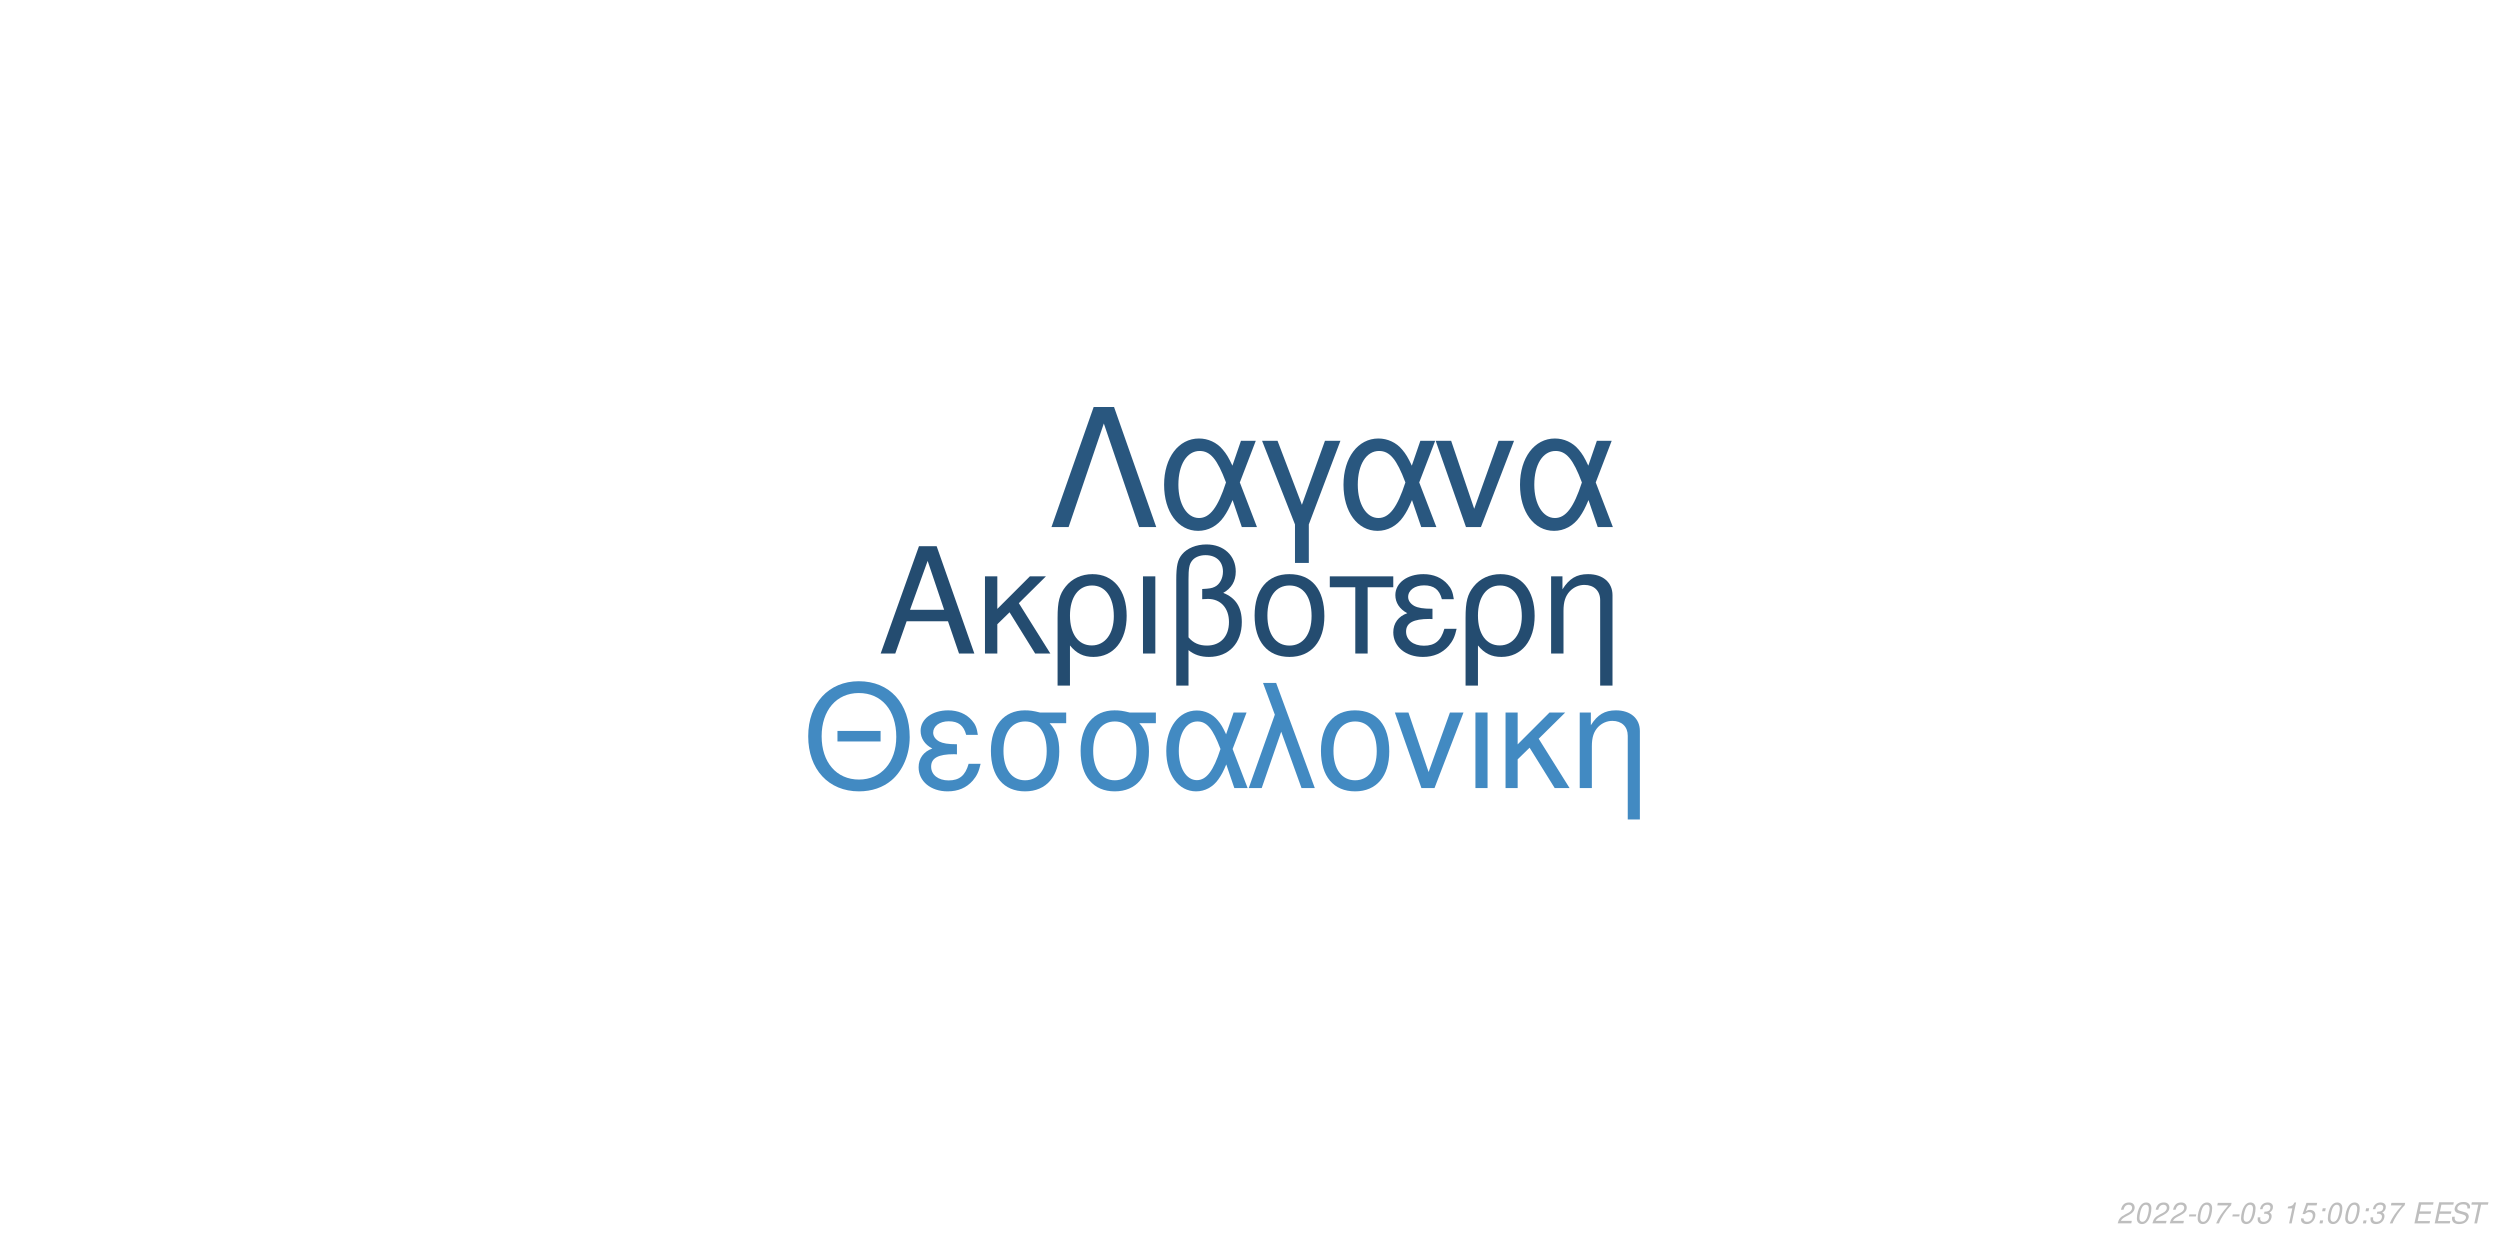
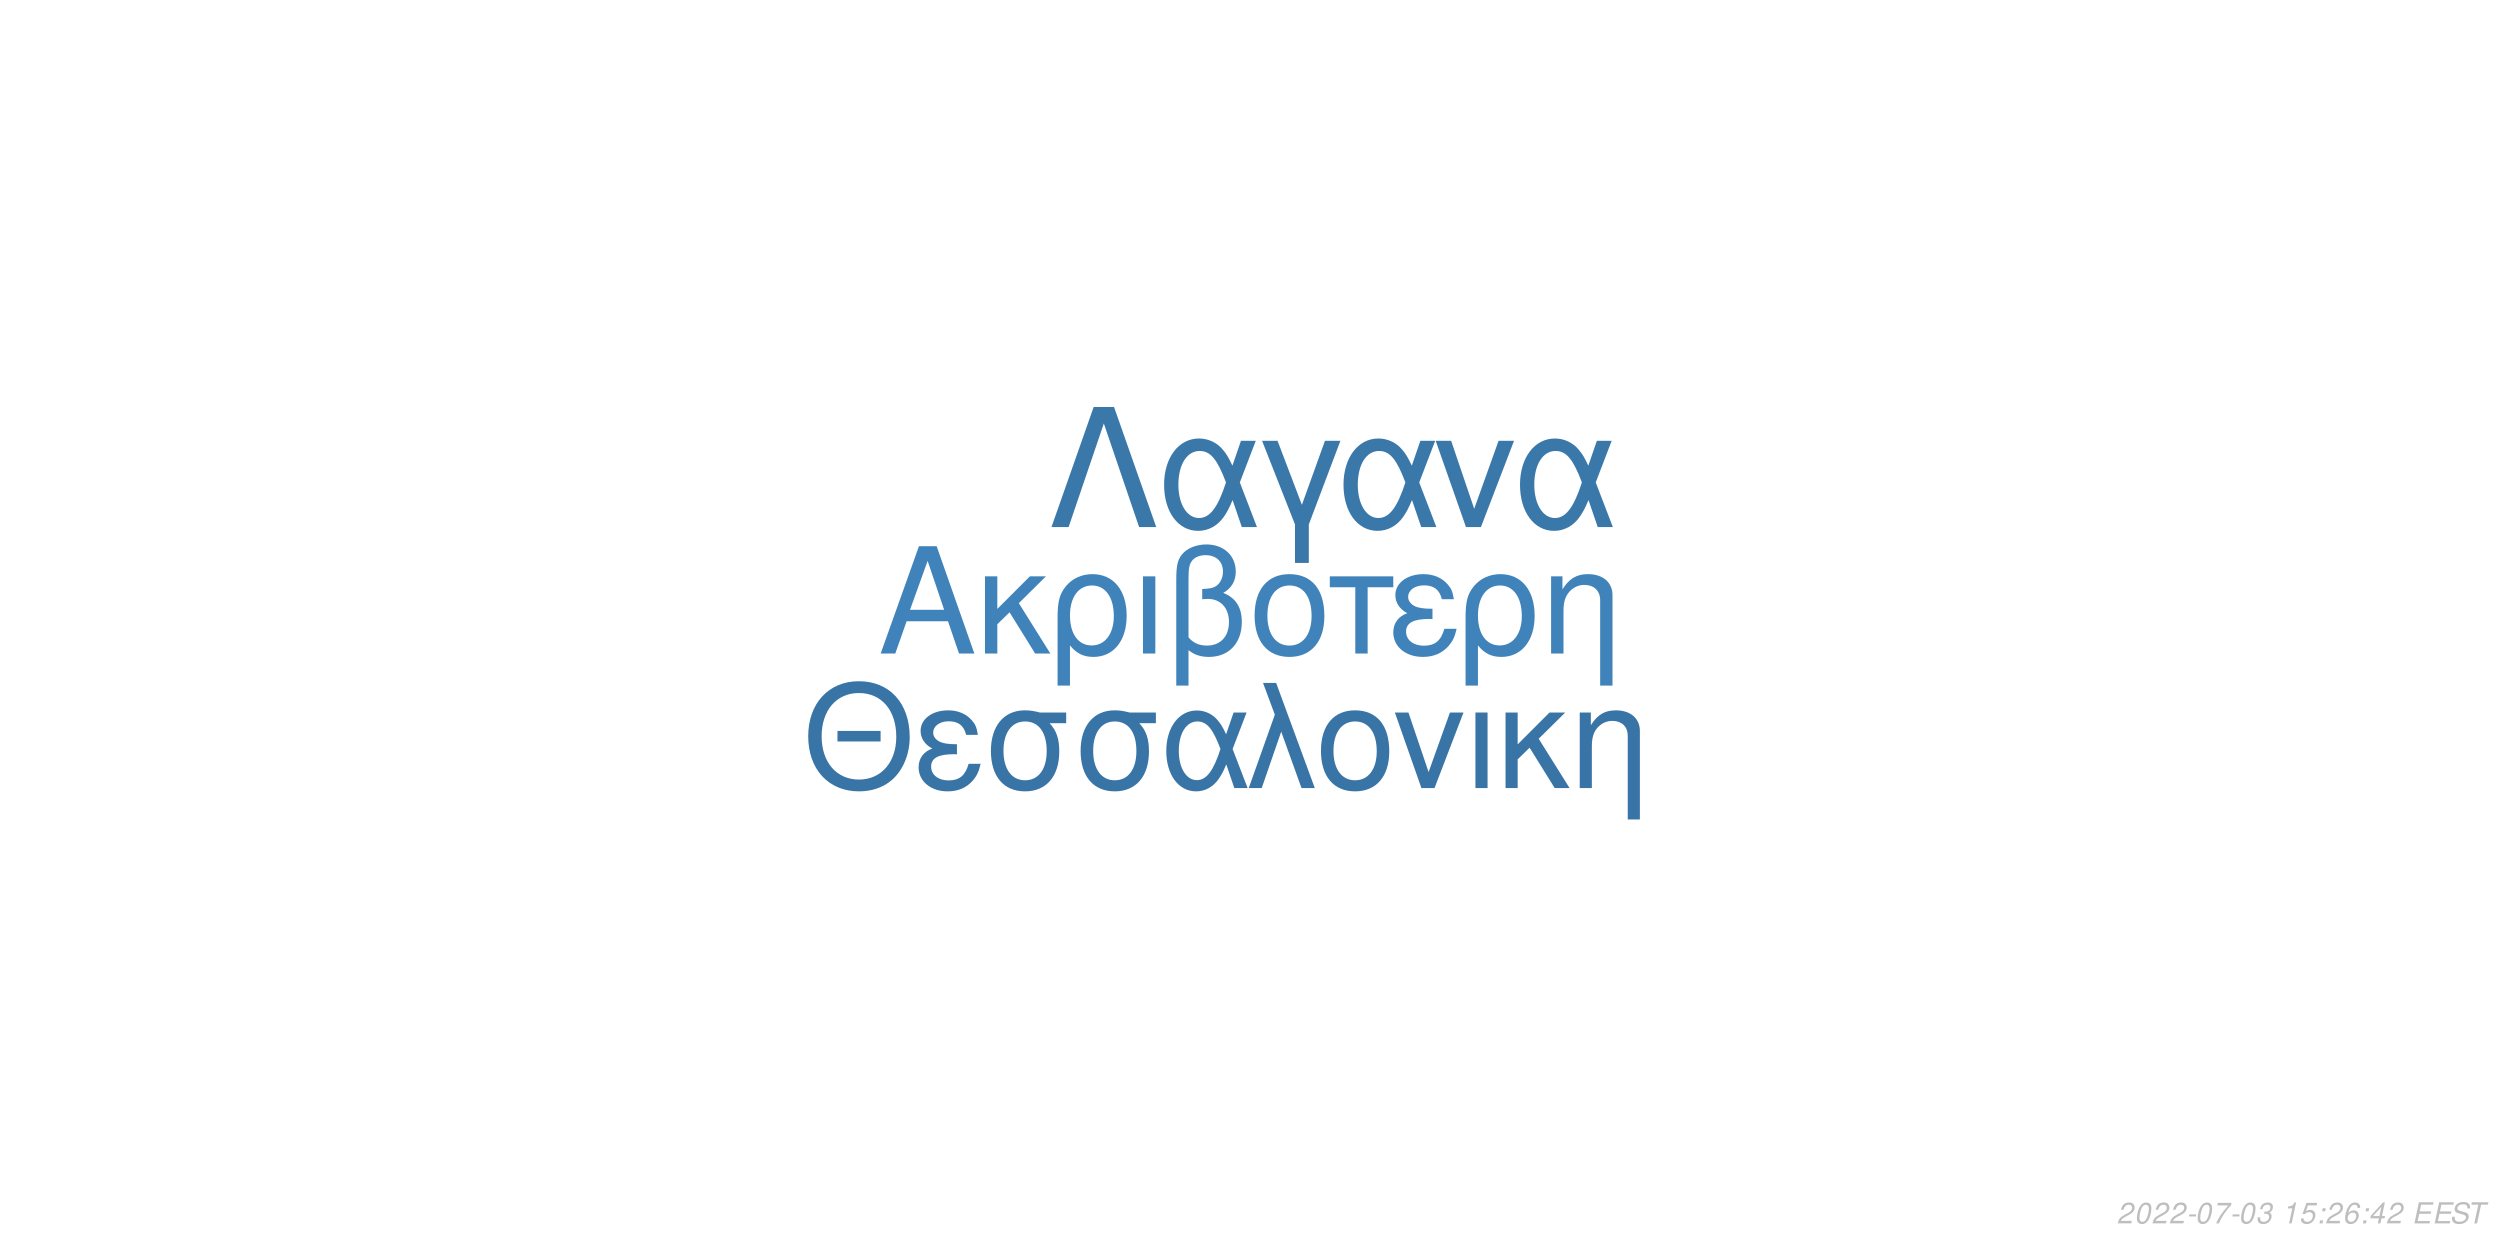
<svg xmlns="http://www.w3.org/2000/svg" xmlns:xlink="http://www.w3.org/1999/xlink" width="864pt" height="432pt" viewBox="0 0 864 432" version="1.1">
  <defs>
    <g>
      <symbol overflow="visible" id="glyph0-0">
        <path style="stroke:none;" d="" />
      </symbol>
      <symbol overflow="visible" id="glyph0-1">
        <path style="stroke:none;" d="M 24.125 -11.141 L 27.938 0 L 33.234 0 L 20.203 -37.094 L 14.094 -37.094 L 0.859 0 L 5.906 0 L 9.828 -11.141 Z M 22.797 -15.109 L 11 -15.109 L 17.094 -32.016 Z M 22.797 -15.109 " />
      </symbol>
      <symbol overflow="visible" id="glyph0-2">
        <path style="stroke:none;" d="M 7.172 -15.422 L 7.172 -26.672 L 2.906 -26.672 L 2.906 0 L 7.172 0 L 7.172 -10.125 L 11.406 -14.25 L 20.25 0 L 25.5 0 L 14.609 -17.406 L 23.969 -26.672 L 18.422 -26.672 Z M 7.172 -15.422 " />
      </symbol>
      <symbol overflow="visible" id="glyph0-3">
        <path style="stroke:none;" d="M 3 11.094 L 7.281 11.094 L 7.281 -2.797 C 9.516 -0.047 11.953 1.172 15.375 1.172 C 22.344 1.172 26.875 -4.422 26.875 -13.031 C 26.875 -21.891 22.297 -27.438 15.062 -27.438 C 11.297 -27.438 7.984 -25.906 5.797 -23.156 C 3.672 -20.516 3 -17.969 3 -12.359 Z M 14.906 -23.516 C 19.547 -23.516 22.438 -19.438 22.438 -12.922 C 22.438 -6.812 19.391 -2.797 14.812 -2.797 C 10.172 -2.797 7.281 -6.766 7.281 -13.125 C 7.281 -19.484 10.234 -23.516 14.906 -23.516 Z M 14.906 -23.516 " />
      </symbol>
      <symbol overflow="visible" id="glyph0-4">
        <path style="stroke:none;" d="M 3.516 0 L 7.781 0 L 7.781 -26.672 L 3.516 -26.672 Z M 3.516 0 " />
      </symbol>
      <symbol overflow="visible" id="glyph0-5">
        <path style="stroke:none;" d="M 4.016 11.094 L 8.25 11.094 L 8.25 -1.172 C 10.172 0.406 12.422 1.172 15.312 1.172 C 22.188 1.172 26.672 -3.609 26.672 -10.891 C 26.672 -15.984 24.578 -19.234 20.25 -20.969 C 23.109 -22.547 24.578 -25.031 24.578 -28.344 C 24.578 -33.844 20.406 -37.703 14.453 -37.703 C 10.938 -37.703 7.734 -36.391 6 -34.25 C 4.484 -32.422 4.016 -30.328 4.016 -25.391 Z M 8.25 -25.656 C 8.25 -29.359 8.5 -30.844 9.469 -32.062 C 10.375 -33.281 12.156 -34 14.094 -34 C 17.812 -34 20.156 -31.812 20.156 -28.297 C 20.156 -25.953 18.984 -23.812 17.297 -23.047 C 16.281 -22.547 15.469 -22.438 12.984 -22.297 L 12.984 -18.781 C 13.734 -18.828 14.344 -18.875 14.969 -18.875 C 19.344 -18.875 22.234 -15.719 22.234 -10.891 C 22.234 -5.906 19.281 -2.75 14.656 -2.75 C 11.953 -2.75 9.922 -3.609 8.25 -5.594 Z M 8.25 -25.656 " />
      </symbol>
      <symbol overflow="visible" id="glyph0-6">
        <path style="stroke:none;" d="M 14.094 -27.438 C 6.562 -27.438 2.094 -22.094 2.094 -13.125 C 2.094 -4.125 6.562 1.172 14.141 1.172 C 21.672 1.172 26.203 -4.172 26.203 -12.922 C 26.203 -22.188 21.828 -27.438 14.094 -27.438 Z M 14.141 -23.516 C 18.938 -23.516 21.781 -19.594 21.781 -12.984 C 21.781 -6.672 18.828 -2.75 14.141 -2.75 C 9.422 -2.75 6.516 -6.672 6.516 -13.125 C 6.516 -19.594 9.422 -23.516 14.141 -23.516 Z M 14.141 -23.516 " />
      </symbol>
      <symbol overflow="visible" id="glyph0-7">
        <path style="stroke:none;" d="M 7.891 0 L 12.156 0 L 12.156 -22.906 L 21.016 -22.906 L 21.016 -26.672 L -0.922 -26.672 L -0.922 -22.906 L 7.891 -22.906 Z M 7.891 0 " />
      </symbol>
      <symbol overflow="visible" id="glyph0-8">
        <path style="stroke:none;" d="M 14.562 -15.469 C 11.344 -15.469 9.562 -15.781 8.297 -16.438 C 6.922 -17.203 6.156 -18.328 6.156 -19.547 C 6.156 -21.891 8.453 -23.562 11.656 -23.562 C 15.062 -23.562 16.953 -22.094 17.812 -18.781 L 21.938 -18.781 C 21.578 -21.266 21.062 -22.5 19.797 -23.922 C 17.812 -26.203 14.906 -27.438 11.453 -27.438 C 5.797 -27.438 1.734 -24.375 1.734 -20.203 C 1.734 -17.609 3.156 -15.375 5.859 -13.938 C 2.797 -12.875 1.016 -10.484 1.016 -7.328 C 1.016 -2.391 5.297 1.172 11.25 1.172 C 14.969 1.172 17.906 -0.109 20.156 -2.641 C 21.578 -4.328 22.297 -5.797 22.906 -8.547 L 18.672 -8.547 C 17.5 -4.422 15.422 -2.703 11.609 -2.703 C 7.938 -2.703 5.438 -4.688 5.438 -7.578 C 5.438 -10.578 7.938 -11.953 13.484 -11.953 C 13.641 -11.953 14.094 -11.953 14.562 -11.906 Z M 14.562 -15.469 " />
      </symbol>
      <symbol overflow="visible" id="glyph0-9">
        <path style="stroke:none;" d="M 3.562 -26.672 L 3.562 0 L 7.844 0 L 7.844 -14.703 C 7.844 -17.906 8.5 -19.891 10.031 -21.531 C 11.406 -22.953 13.188 -23.719 15.062 -23.719 C 18.375 -23.719 20.516 -21.672 20.516 -18.469 L 20.516 11.094 L 24.781 11.094 L 24.781 -20.156 C 24.781 -24.578 21.469 -27.438 16.328 -27.438 C 12.359 -27.438 9.828 -25.906 7.484 -22.188 L 7.484 -26.672 Z M 3.562 -26.672 " />
      </symbol>
      <symbol overflow="visible" id="glyph1-0">
        <path style="stroke:none;" d="" />
      </symbol>
      <symbol overflow="visible" id="glyph1-1">
        <path style="stroke:none;" d="M 26.859 -19.734 L 11.953 -19.734 L 11.953 -16.094 L 26.859 -16.094 Z M 19.328 -36.922 C 8.922 -36.922 1.844 -29.25 1.844 -17.891 C 1.844 -6.484 8.875 1.141 19.391 1.141 C 23.812 1.141 27.703 -0.203 30.641 -2.688 C 34.578 -6.031 36.922 -11.656 36.922 -17.594 C 36.922 -29.297 30 -36.922 19.328 -36.922 Z M 19.328 -32.844 C 27.203 -32.844 32.281 -26.906 32.281 -17.688 C 32.281 -8.922 27.062 -2.938 19.391 -2.938 C 11.609 -2.938 6.484 -8.922 6.484 -17.891 C 6.484 -26.859 11.609 -32.844 19.328 -32.844 Z M 19.328 -32.844 " />
      </symbol>
      <symbol overflow="visible" id="glyph1-2">
        <path style="stroke:none;" d="M 14.25 -15.141 C 11.109 -15.141 9.375 -15.453 8.125 -16.094 C 6.781 -16.844 6.031 -17.938 6.031 -19.141 C 6.031 -21.422 8.266 -23.078 11.406 -23.078 C 14.75 -23.078 16.594 -21.625 17.438 -18.391 L 21.469 -18.391 C 21.125 -20.828 20.625 -22.031 19.391 -23.422 C 17.438 -25.656 14.594 -26.859 11.219 -26.859 C 5.688 -26.859 1.688 -23.875 1.688 -19.781 C 1.688 -17.234 3.094 -15.047 5.734 -13.656 C 2.734 -12.609 1 -10.266 1 -7.172 C 1 -2.344 5.188 1.141 11.016 1.141 C 14.656 1.141 17.547 -0.094 19.734 -2.594 C 21.125 -4.234 21.828 -5.688 22.422 -8.375 L 18.281 -8.375 C 17.141 -4.328 15.094 -2.641 11.359 -2.641 C 7.766 -2.641 5.328 -4.578 5.328 -7.422 C 5.328 -10.359 7.766 -11.703 13.203 -11.703 C 13.359 -11.703 13.797 -11.703 14.25 -11.656 Z M 14.25 -15.141 " />
      </symbol>
      <symbol overflow="visible" id="glyph1-3">
        <path style="stroke:none;" d="M 29 -26.109 L 19.938 -26.109 C 17.594 -26.703 16.438 -26.859 14.703 -26.859 C 7.469 -26.859 2.984 -21.469 2.984 -12.859 C 2.984 -4.031 7.375 1.141 14.797 1.141 C 22.172 1.141 26.609 -4.078 26.609 -12.656 C 26.609 -17.047 25.656 -19.828 23.266 -22.422 L 29 -22.422 Z M 14.797 -23.016 C 19.531 -23.016 22.266 -19.234 22.266 -12.75 C 22.266 -6.531 19.438 -2.688 14.797 -2.688 C 10.172 -2.688 7.328 -6.531 7.328 -12.859 C 7.328 -19.188 10.172 -23.016 14.797 -23.016 Z M 14.797 -23.016 " />
      </symbol>
      <symbol overflow="visible" id="glyph1-4">
        <path style="stroke:none;" d="M 29.344 -26.109 L 24.859 -26.109 L 22.266 -18.578 C 21.125 -21.031 20.484 -22.125 19.328 -23.469 C 17.547 -25.609 14.906 -26.812 12.156 -26.812 C 5.984 -26.812 1.594 -20.984 1.594 -12.812 C 1.594 -4.578 5.828 1.141 11.906 1.141 C 14.953 1.141 17.734 -0.344 19.625 -3.047 C 20.672 -4.531 21.281 -5.688 22.328 -8.172 L 25.109 0 L 29.703 0 L 24.516 -13.5 Z M 20.328 -13.5 C 17.891 -5.922 15.453 -2.734 12.156 -2.734 C 8.516 -2.734 5.922 -6.922 5.922 -12.812 C 5.922 -18.938 8.516 -23.016 12.359 -23.016 C 15.594 -23.016 17.688 -20.531 20.328 -13.5 Z M 20.328 -13.5 " />
      </symbol>
      <symbol overflow="visible" id="glyph1-5">
        <path style="stroke:none;" d="M 1.094 0 L 5.578 0 L 12.312 -19.484 L 19.328 0 L 23.922 0 L 10.562 -36.328 L 6.031 -36.328 L 10.109 -25.359 Z M 1.094 0 " />
      </symbol>
      <symbol overflow="visible" id="glyph1-6">
        <path style="stroke:none;" d="M 13.797 -26.859 C 6.422 -26.859 2.047 -21.625 2.047 -12.859 C 2.047 -4.031 6.422 1.141 13.859 1.141 C 21.234 1.141 25.656 -4.078 25.656 -12.656 C 25.656 -21.719 21.375 -26.859 13.797 -26.859 Z M 13.859 -23.016 C 18.531 -23.016 21.328 -19.188 21.328 -12.703 C 21.328 -6.531 18.438 -2.688 13.859 -2.688 C 9.219 -2.688 6.375 -6.531 6.375 -12.859 C 6.375 -19.188 9.219 -23.016 13.859 -23.016 Z M 13.859 -23.016 " />
      </symbol>
      <symbol overflow="visible" id="glyph1-7">
        <path style="stroke:none;" d="M 14.297 0 L 24.312 -26.109 L 19.625 -26.109 L 12.25 -5.531 L 5.281 -26.109 L 0.594 -26.109 L 9.766 0 Z M 14.297 0 " />
      </symbol>
      <symbol overflow="visible" id="glyph1-8">
        <path style="stroke:none;" d="M 3.438 0 L 7.625 0 L 7.625 -26.109 L 3.438 -26.109 Z M 3.438 0 " />
      </symbol>
      <symbol overflow="visible" id="glyph1-9">
        <path style="stroke:none;" d="M 7.031 -15.094 L 7.031 -26.109 L 2.844 -26.109 L 2.844 0 L 7.031 0 L 7.031 -9.922 L 11.156 -13.953 L 19.828 0 L 24.969 0 L 14.297 -17.047 L 23.469 -26.109 L 18.031 -26.109 Z M 7.031 -15.094 " />
      </symbol>
      <symbol overflow="visible" id="glyph1-10">
        <path style="stroke:none;" d="M 3.484 -26.109 L 3.484 0 L 7.672 0 L 7.672 -14.406 C 7.672 -17.547 8.328 -19.484 9.812 -21.078 C 11.156 -22.469 12.906 -23.219 14.75 -23.219 C 17.984 -23.219 20.078 -21.234 20.078 -18.094 L 20.078 10.859 L 24.266 10.859 L 24.266 -19.734 C 24.266 -24.062 21.031 -26.859 16 -26.859 C 12.109 -26.859 9.609 -25.359 7.328 -21.719 L 7.328 -26.109 Z M 3.484 -26.109 " />
      </symbol>
      <symbol overflow="visible" id="glyph2-0">
        <path style="stroke:none;" d="" />
      </symbol>
      <symbol overflow="visible" id="glyph2-1">
        <path style="stroke:none;" d="M 22.531 -41.484 L 15.484 -41.484 L 0.906 0 L 6.828 0 L 19 -35.797 L 31.188 0 L 37.109 0 Z M 22.531 -41.484 " />
      </symbol>
      <symbol overflow="visible" id="glyph2-2">
        <path style="stroke:none;" d="M 33.516 -29.812 L 28.391 -29.812 L 25.438 -21.219 C 24.125 -24.016 23.391 -25.266 22.078 -26.797 C 20.031 -29.25 17.016 -30.609 13.891 -30.609 C 6.828 -30.609 1.828 -23.953 1.828 -14.625 C 1.828 -5.234 6.656 1.312 13.594 1.312 C 17.078 1.312 20.266 -0.391 22.422 -3.469 C 23.609 -5.172 24.297 -6.484 25.5 -9.328 L 28.688 0 L 33.922 0 L 28 -15.422 Z M 23.219 -15.422 C 20.422 -6.766 17.641 -3.125 13.891 -3.125 C 9.734 -3.125 6.766 -7.906 6.766 -14.625 C 6.766 -21.625 9.734 -26.297 14.109 -26.297 C 17.812 -26.297 20.203 -23.453 23.219 -15.422 Z M 23.219 -15.422 " />
      </symbol>
      <symbol overflow="visible" id="glyph2-3">
        <path style="stroke:none;" d="M 12.062 12.406 L 16.844 12.406 L 16.844 -0.906 L 27.766 -29.812 L 22.422 -29.812 L 14.453 -7.688 L 6.031 -29.812 L 0.688 -29.812 L 12.062 -0.906 Z M 12.062 12.406 " />
      </symbol>
      <symbol overflow="visible" id="glyph2-4">
        <path style="stroke:none;" d="M 16.328 0 L 27.766 -29.812 L 22.422 -29.812 L 14 -6.312 L 6.031 -29.812 L 0.688 -29.812 L 11.156 0 Z M 16.328 0 " />
      </symbol>
      <symbol overflow="visible" id="glyph3-0">
        <path style="stroke:none;" d="" />
      </symbol>
      <symbol overflow="visible" id="glyph3-1">
        <path style="stroke:none;" d="M 5.234 -0.875 L 1.469 -0.875 C 1.641 -1.375 2.203 -1.891 3.109 -2.344 L 4.234 -2.938 C 5.562 -3.625 6.219 -4.469 6.219 -5.484 C 6.219 -5.938 6.062 -6.359 5.797 -6.656 C 5.469 -7.047 4.984 -7.234 4.312 -7.234 C 2.766 -7.234 1.891 -6.453 1.484 -4.734 L 2.375 -4.734 C 2.484 -5.188 2.609 -5.484 2.797 -5.75 C 3.094 -6.203 3.609 -6.453 4.188 -6.453 C 4.891 -6.453 5.344 -6.031 5.344 -5.375 C 5.344 -4.703 4.859 -4.094 4.016 -3.656 L 2.984 -3.125 C 1.234 -2.188 0.797 -1.656 0.344 -0.016 L 5.047 -0.016 Z M 5.234 -0.875 " />
      </symbol>
      <symbol overflow="visible" id="glyph3-2">
        <path style="stroke:none;" d="M 4.203 -7.234 C 3.375 -7.234 2.688 -6.812 2.125 -5.984 C 1.484 -5.047 0.984 -3.188 0.984 -1.734 C 0.984 -1.109 1.172 -0.562 1.484 -0.266 C 1.797 0.047 2.281 0.234 2.766 0.234 C 3.625 0.234 4.281 -0.156 4.859 -1.016 C 5.516 -1.953 6 -3.797 6 -5.266 C 6 -6.5 5.328 -7.234 4.203 -7.234 Z M 4.094 -6.453 C 4.734 -6.453 5.125 -5.984 5.125 -5.156 C 5.125 -4.203 4.781 -2.625 4.406 -1.812 C 3.984 -0.938 3.516 -0.547 2.875 -0.547 C 2.25 -0.547 1.875 -1.031 1.875 -1.828 C 1.875 -2.797 2.203 -4.344 2.594 -5.203 C 2.984 -6.047 3.453 -6.453 4.094 -6.453 Z M 4.094 -6.453 " />
      </symbol>
      <symbol overflow="visible" id="glyph3-3">
        <path style="stroke:none;" d="M 3.516 -3.125 L 1.125 -3.125 L 0.969 -2.406 L 3.359 -2.406 Z M 3.516 -3.125 " />
      </symbol>
      <symbol overflow="visible" id="glyph3-4">
        <path style="stroke:none;" d="M 6.703 -7.094 L 1.953 -7.094 L 1.766 -6.219 L 5.594 -6.219 C 3.344 -3.688 2.266 -2.109 1.375 0 L 2.344 0 C 3.031 -1.906 4.828 -4.594 6.547 -6.281 Z M 6.703 -7.094 " />
      </symbol>
      <symbol overflow="visible" id="glyph3-5">
        <path style="stroke:none;" d="M 2.922 -3.312 C 3.125 -3.344 3.234 -3.344 3.375 -3.344 C 4.203 -3.344 4.688 -3 4.688 -2.406 C 4.688 -1.312 3.906 -0.547 2.781 -0.547 C 2.047 -0.547 1.594 -0.938 1.594 -1.562 C 1.594 -1.719 1.609 -1.844 1.656 -2.094 L 0.766 -2.094 C 0.734 -1.797 0.719 -1.641 0.719 -1.469 C 0.719 -0.375 1.406 0.234 2.641 0.234 C 3.547 0.234 4.297 -0.078 4.812 -0.656 C 5.266 -1.156 5.562 -1.875 5.562 -2.547 C 5.562 -3.125 5.344 -3.453 4.797 -3.734 C 5.641 -4.234 6.016 -4.844 6.016 -5.734 C 6.016 -6.656 5.312 -7.234 4.203 -7.234 C 3.375 -7.234 2.672 -6.938 2.188 -6.375 C 1.891 -6.031 1.703 -5.641 1.516 -4.906 L 2.391 -4.906 C 2.5 -5.359 2.594 -5.594 2.734 -5.812 C 3.047 -6.234 3.516 -6.453 4.078 -6.453 C 4.734 -6.453 5.141 -6.125 5.141 -5.578 C 5.141 -5.188 5.016 -4.797 4.797 -4.547 C 4.516 -4.234 4 -4.062 3.266 -4.062 L 3.078 -4.062 Z M 2.922 -3.312 " />
      </symbol>
      <symbol overflow="visible" id="glyph3-6">
        <path style="stroke:none;" d="" />
      </symbol>
      <symbol overflow="visible" id="glyph3-7">
        <path style="stroke:none;" d="M 3.703 -5.188 L 2.594 0 L 3.469 0 L 5.016 -7.234 L 4.438 -7.234 C 3.906 -6.156 3.688 -6.016 2.234 -5.812 L 2.109 -5.188 Z M 3.703 -5.188 " />
      </symbol>
      <symbol overflow="visible" id="glyph3-8">
        <path style="stroke:none;" d="M 6.297 -7.094 L 2.594 -7.094 L 1.234 -3.234 L 2.047 -3.234 C 2.656 -3.766 2.938 -3.906 3.531 -3.906 C 4.328 -3.906 4.797 -3.453 4.797 -2.688 C 4.797 -1.438 3.969 -0.547 2.828 -0.547 C 2.031 -0.547 1.609 -0.938 1.578 -1.734 L 0.703 -1.734 L 0.703 -1.516 C 0.703 -0.938 0.844 -0.547 1.188 -0.266 C 1.562 0.062 2.078 0.234 2.703 0.234 C 3.656 0.234 4.391 -0.156 4.984 -0.922 C 5.422 -1.5 5.672 -2.234 5.672 -2.953 C 5.672 -4 4.938 -4.672 3.812 -4.672 C 3.328 -4.672 2.906 -4.547 2.406 -4.234 L 3.109 -6.219 L 6.109 -6.219 Z M 6.297 -7.094 " />
      </symbol>
      <symbol overflow="visible" id="glyph3-9">
        <path style="stroke:none;" d="M 2.359 -1.031 L 1.312 -1.031 L 1.094 0 L 2.141 0 Z M 3.266 -5.234 L 2.219 -5.234 L 2 -4.203 L 3.047 -4.203 Z M 3.266 -5.234 " />
      </symbol>
      <symbol overflow="visible" id="glyph3-10">
+         <path style="stroke:none;" d="M 6.125 -5.344 L 6.141 -5.625 C 6.141 -6.609 5.453 -7.234 4.391 -7.234 C 3.438 -7.234 2.641 -6.719 2.016 -5.703 C 1.422 -4.781 0.938 -2.953 0.938 -1.688 C 0.938 -0.516 1.688 0.234 2.859 0.234 C 3.703 0.234 4.438 -0.156 5 -0.875 C 5.406 -1.422 5.672 -2.156 5.672 -2.766 C 5.672 -3.812 4.969 -4.5 3.906 -4.5 C 3.234 -4.5 2.672 -4.234 2.094 -3.625 C 2.406 -5.375 3.234 -6.453 4.25 -6.453 C 4.703 -6.453 5.062 -6.234 5.172 -5.844 C 5.203 -5.719 5.234 -5.578 5.25 -5.344 Z M 3.656 -3.734 C 4.344 -3.734 4.797 -3.281 4.797 -2.625 C 4.797 -1.469 3.984 -0.547 2.984 -0.547 C 2.297 -0.547 1.812 -1.047 1.812 -1.766 C 1.812 -2.859 2.625 -3.734 3.656 -3.734 Z M 3.656 -3.734 " />
+       </symbol>
+       <symbol overflow="visible" id="glyph3-11">
+         <path style="stroke:none;" d="M 3.625 -1.75 L 3.266 0 L 4.141 0 L 4.516 -1.75 L 5.562 -1.75 L 5.734 -2.531 L 4.688 -2.531 L 5.688 -7.234 L 5.016 -7.234 L 0.844 -2.672 L 0.641 -1.75 Z M 3.797 -2.531 L 1.594 -2.531 L 4.469 -5.703 Z M 3.797 -2.531 " />
+       </symbol>
+       <symbol overflow="visible" id="glyph3-12">
        <path style="stroke:none;" d="M 2.547 -3.312 L 6.5 -3.312 L 6.688 -4.141 L 2.719 -4.141 L 3.219 -6.469 L 7.344 -6.469 L 7.516 -7.297 L 2.453 -7.297 L 0.906 0 L 6.125 0 L 6.297 -0.812 L 2.016 -0.812 Z M 2.547 -3.312 " />
      </symbol>
-       <symbol overflow="visible" id="glyph3-11">
+       <symbol overflow="visible" id="glyph3-13">
        <path style="stroke:none;" d="M 7.062 -5.156 C 7.125 -5.438 7.141 -5.562 7.141 -5.703 C 7.141 -6.156 6.938 -6.594 6.594 -6.891 C 6.188 -7.25 5.656 -7.406 4.875 -7.406 C 3.844 -7.406 3.047 -7.125 2.5 -6.562 C 2.094 -6.141 1.781 -5.438 1.781 -4.922 C 1.781 -4.297 2.219 -3.766 2.891 -3.562 L 4.594 -3.094 C 5.406 -2.859 5.734 -2.578 5.734 -2.094 C 5.734 -1.781 5.547 -1.406 5.266 -1.141 C 4.844 -0.766 4.266 -0.578 3.453 -0.578 C 2.328 -0.578 1.812 -0.984 1.812 -1.906 C 1.812 -2.047 1.812 -2.125 1.844 -2.312 L 0.984 -2.312 C 0.906 -2.062 0.891 -1.906 0.891 -1.688 C 0.891 -0.484 1.797 0.234 3.297 0.234 C 4.359 0.234 5.234 -0.062 5.812 -0.609 C 6.344 -1.078 6.688 -1.797 6.688 -2.375 C 6.688 -2.641 6.609 -2.906 6.453 -3.156 C 6.234 -3.5 5.938 -3.703 5.469 -3.828 L 3.75 -4.312 C 2.984 -4.547 2.734 -4.734 2.734 -5.188 C 2.734 -5.547 2.875 -5.844 3.188 -6.109 C 3.547 -6.438 4.031 -6.594 4.703 -6.594 C 5.266 -6.594 5.688 -6.484 5.906 -6.297 C 6.094 -6.125 6.219 -5.797 6.219 -5.516 C 6.219 -5.422 6.203 -5.344 6.188 -5.156 Z M 7.062 -5.156 " />
      </symbol>
-       <symbol overflow="visible" id="glyph3-12">
+       <symbol overflow="visible" id="glyph3-14">
        <path style="stroke:none;" d="M 4.938 -6.469 L 7.312 -6.469 L 7.484 -7.297 L 1.75 -7.297 L 1.578 -6.469 L 3.984 -6.469 L 2.609 0 L 3.547 0 Z M 4.938 -6.469 " />
      </symbol>
    </g>
  </defs>
  <g id="surface1">
    <rect x="0" y="0" width="864" height="432" style="fill:rgb(100%,100%,100%);fill-opacity:1;stroke:none;" />
-     <g style="fill:rgb(14.118%,29.804%,43.922%);fill-opacity:1;">
+     <g style="fill:rgb(24.706%,51.373%,72.941%);fill-opacity:1;">
      <use xlink:href="#glyph0-1" x="303.5" y="225.861" />
      <use xlink:href="#glyph0-2" x="337.5" y="225.861" />
      <use xlink:href="#glyph0-3" x="362.5" y="225.861" />
      <use xlink:href="#glyph0-4" x="391.5" y="225.861" />
      <use xlink:href="#glyph0-5" x="402.5" y="225.861" />
      <use xlink:href="#glyph0-6" x="431.5" y="225.861" />
      <use xlink:href="#glyph0-7" x="460.5" y="225.861" />
      <use xlink:href="#glyph0-8" x="480.5" y="225.861" />
      <use xlink:href="#glyph0-3" x="503.5" y="225.861" />
      <use xlink:href="#glyph0-9" x="532.5" y="225.861" />
    </g>
-     <g style="fill:rgb(25.882%,54.118%,76.078%);fill-opacity:1;">
+     <g style="fill:rgb(21.961%,45.49%,64.706%);fill-opacity:1;">
      <use xlink:href="#glyph1-1" x="277.473" y="272.354" />
      <use xlink:href="#glyph1-2" x="316.473" y="272.354" />
      <use xlink:href="#glyph1-3" x="339.473" y="272.354" />
      <use xlink:href="#glyph1-3" x="370.473" y="272.354" />
      <use xlink:href="#glyph1-4" x="401.473" y="272.354" />
      <use xlink:href="#glyph1-5" x="430.473" y="272.354" />
      <use xlink:href="#glyph1-6" x="454.473" y="272.354" />
      <use xlink:href="#glyph1-7" x="481.473" y="272.354" />
      <use xlink:href="#glyph1-8" x="506.473" y="272.354" />
      <use xlink:href="#glyph1-9" x="517.473" y="272.354" />
      <use xlink:href="#glyph1-10" x="542.473" y="272.354" />
    </g>
-     <g style="fill:rgb(16.078%,34.118%,49.804%);fill-opacity:1;">
+     <g style="fill:rgb(22.745%,47.059%,66.667%);fill-opacity:1;">
      <use xlink:href="#glyph2-1" x="362.484" y="182.152" />
      <use xlink:href="#glyph2-2" x="400.484" y="182.152" />
      <use xlink:href="#glyph2-3" x="435.484" y="182.152" />
      <use xlink:href="#glyph2-2" x="462.484" y="182.152" />
      <use xlink:href="#glyph2-4" x="495.484" y="182.152" />
      <use xlink:href="#glyph2-2" x="523.484" y="182.152" />
    </g>
    <g style="fill:rgb(74.51%,74.51%,74.51%);fill-opacity:1;">
      <use xlink:href="#glyph3-1" x="731.52" y="422.81" />
      <use xlink:href="#glyph3-2" x="737.52" y="422.81" />
      <use xlink:href="#glyph3-1" x="743.52" y="422.81" />
      <use xlink:href="#glyph3-1" x="749.52" y="422.81" />
      <use xlink:href="#glyph3-3" x="755.52" y="422.81" />
      <use xlink:href="#glyph3-2" x="758.52" y="422.81" />
      <use xlink:href="#glyph3-4" x="764.52" y="422.81" />
      <use xlink:href="#glyph3-3" x="770.52" y="422.81" />
      <use xlink:href="#glyph3-2" x="773.52" y="422.81" />
      <use xlink:href="#glyph3-5" x="779.52" y="422.81" />
      <use xlink:href="#glyph3-6" x="785.52" y="422.81" />
      <use xlink:href="#glyph3-7" x="788.52" y="422.81" />
      <use xlink:href="#glyph3-8" x="794.52" y="422.81" />
      <use xlink:href="#glyph3-9" x="800.52" y="422.81" />
-       <use xlink:href="#glyph3-2" x="803.52" y="422.81" />
-       <use xlink:href="#glyph3-2" x="809.52" y="422.81" />
+       <use xlink:href="#glyph3-1" x="803.52" y="422.81" />
+       <use xlink:href="#glyph3-10" x="809.52" y="422.81" />
      <use xlink:href="#glyph3-9" x="815.52" y="422.81" />
-       <use xlink:href="#glyph3-5" x="818.52" y="422.81" />
-       <use xlink:href="#glyph3-4" x="824.52" y="422.81" />
+       <use xlink:href="#glyph3-11" x="818.52" y="422.81" />
+       <use xlink:href="#glyph3-1" x="824.52" y="422.81" />
      <use xlink:href="#glyph3-6" x="830.52" y="422.81" />
-       <use xlink:href="#glyph3-10" x="833.52" y="422.81" />
-       <use xlink:href="#glyph3-10" x="840.52" y="422.81" />
-       <use xlink:href="#glyph3-11" x="846.52" y="422.81" />
-       <use xlink:href="#glyph3-12" x="852.52" y="422.81" />
+       <use xlink:href="#glyph3-12" x="833.52" y="422.81" />
+       <use xlink:href="#glyph3-12" x="840.52" y="422.81" />
+       <use xlink:href="#glyph3-13" x="846.52" y="422.81" />
+       <use xlink:href="#glyph3-14" x="852.52" y="422.81" />
    </g>
  </g>
</svg>
